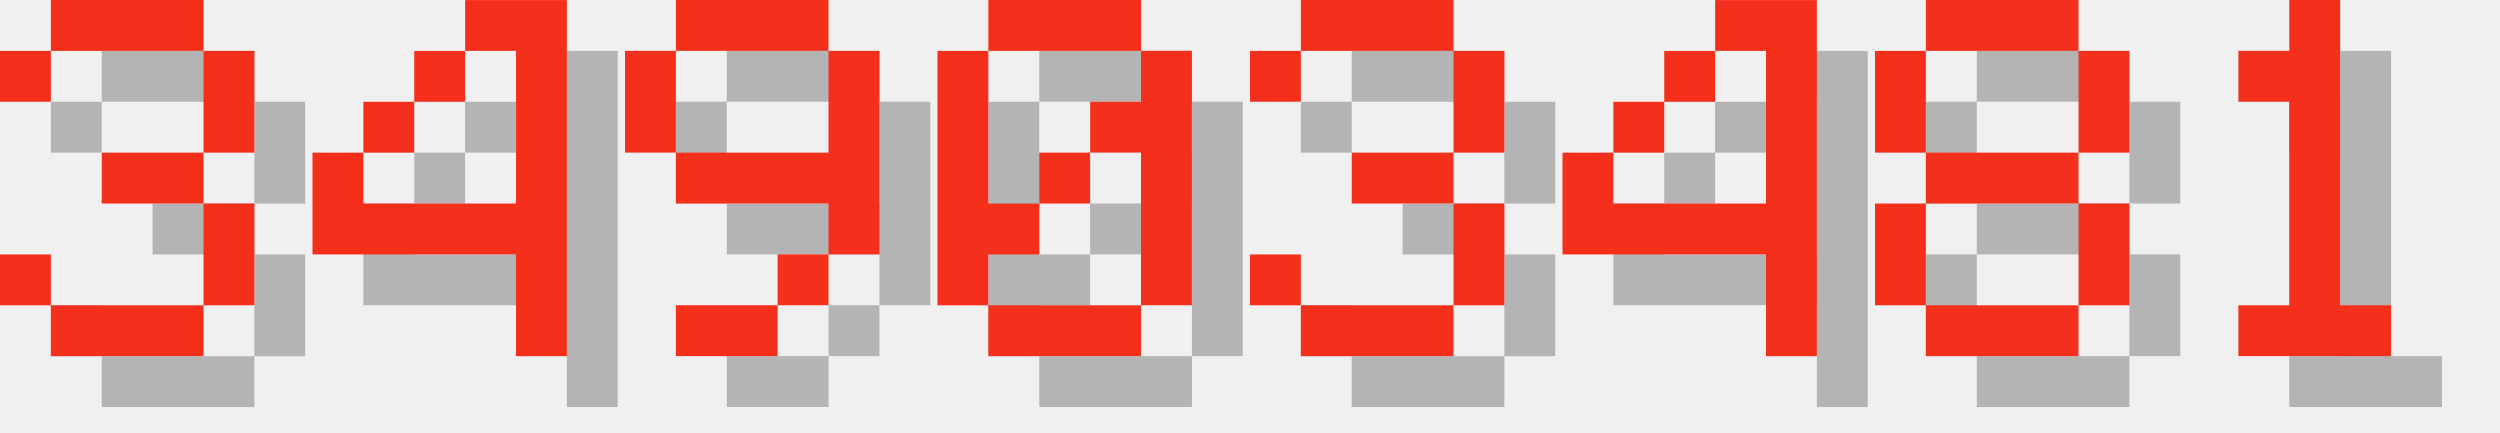
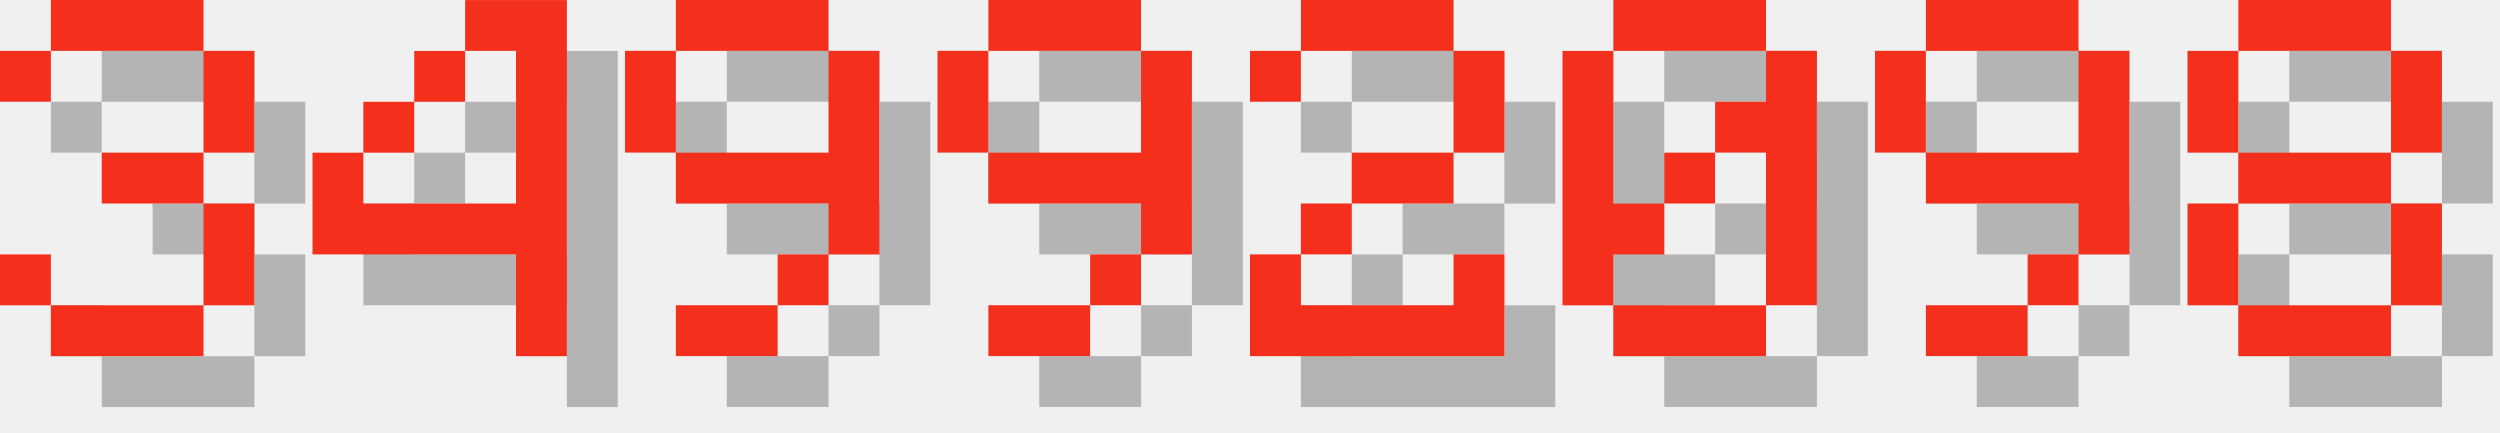
<svg xmlns="http://www.w3.org/2000/svg" version="1.1" width="208.0" height="36">
  <style>
        .text-foreground {
            fill: #F4301C;
        }
        .text-shadow {
            fill: #000000;
            fill-opacity: 0.25;
        }
    </style>
  <g class="digit" id="digit_3" transform="translate(0.0, 0), scale(4)">
    <path id="digit_3_shadow" class="text-shadow" d="m1.058 2.117v1.058h1.058v-1.058h3.175v2.117h-2.117v1.058h2.117v2.117h-3.175v-1.058h-1.058v1.058h1.058v1.058h3.175v-1.058h1.058v-2.117h-1.058v-1.058h1.058v-2.117h-1.058v-1.058h-3.175v1.058h-1.058z" fill-opacity=".5" style="paint-order:stroke fill markers" />
    <path id="digit_3_fg" class="text-foreground" d="m0 1.058v1.058h1.058v-1.058h3.175v2.117h-2.117v1.058h2.117v2.117h-3.175v-1.058h-1.058v1.058h1.058v1.058h3.175v-1.058h1.058v-2.117h-1.058v-1.058h1.058v-2.117h-1.058v-1.058h-3.175v1.058h-1.058z" fill="#fff" style="paint-order:stroke fill markers" />
  </g>
  <g class="digit" id="digit_4" transform="translate(26.0, 0), scale(4)">
    <path id="digit_4_shadow" class="text-shadow" d="m4.233 1.058v1.058h1.058v3.175h-3.175v-1.058h-1.058v2.117h4.233v2.117h1.058v-7.408h-2.117zm-2.117 3.175h1.058v-1.058h-1.058v1.058zm1.058-1.058h1.058v-1.058h-1.058v1.058z" fill-opacity=".5" style="paint-order:stroke fill markers" />
    <path id="digit_4_fg" class="text-foreground" d="m3.175 0v1.058h1.058v3.175h-3.175v-1.058h-1.058v2.117h4.233v2.117h1.058v-7.408h-2.117zm-2.117 3.175h1.058v-1.058h-1.058v1.058zm1.058-1.058h1.058v-1.058h-1.058v1.058z" fill="#fff" style="paint-order:stroke fill markers" />
  </g>
  <g class="digit" id="digit_9" transform="translate(52.0, 0), scale(4)">
    <path id="digit_9_shadow" class="text-shadow" d="m2.117 1.058v1.058h3.175v-1.058h-3.175zm3.175 1.058v2.117h-3.175v1.058h3.175v1.058h1.058v-4.233h-1.058zm0 4.233h-1.058v1.058h1.058v-1.058zm-1.058 1.058h-2.117v1.058h2.117v-1.058zm-2.117-3.175v-2.117h-1.058v2.117h1.058z" fill-opacity=".5" style="paint-order:stroke fill markers" />
    <path id="digit_9_fg" class="text-foreground" d="m1.058 0v1.058h3.175v-1.058h-3.175zm3.175 1.058v2.117h-3.175v1.058h3.175v1.058h1.058v-4.233h-1.058zm0 4.233h-1.058v1.058h1.058v-1.058zm-1.058 1.058h-2.117v1.058h2.117v-1.058zm-2.117-3.175v-2.117h-1.058v2.117h1.058z" fill="#fff" style="paint-order:stroke fill markers" />
  </g>
-   <g class="digit" id="digit_0" transform="translate(78.0, 0), scale(4)">
+   <g class="digit" id="digit_9" transform="translate(78.0, 0), scale(4)">
+     <path id="digit_9_shadow" class="text-shadow" d="m2.117 1.058v1.058h3.175v-1.058h-3.175zm3.175 1.058v2.117h-3.175v1.058h3.175v1.058h1.058v-4.233h-1.058zm0 4.233h-1.058v1.058h1.058v-1.058zm-1.058 1.058h-2.117v1.058h2.117v-1.058zm-2.117-3.175v-2.117h-1.058v2.117h1.058z" fill-opacity=".5" style="paint-order:stroke fill markers" />
+     <path id="digit_9_fg" class="text-foreground" d="m1.058 0v1.058h3.175v-1.058h-3.175zm3.175 1.058v2.117h-3.175v1.058h3.175v1.058h1.058v-4.233h-1.058zm0 4.233h-1.058v1.058h1.058v-1.058zm-1.058 1.058h-2.117v1.058h2.117v-1.058zm-2.117-3.175v-2.117h-1.058v2.117h1.058z" fill="#fff" style="paint-order:stroke fill markers" />
+   </g>
+   <g class="digit" id="digit_2" transform="translate(104.0, 0), scale(4)">
+     <path id="digit_2_shadow" class="text-shadow" d="m1.058 2.117v1.058h1.058v-1.058h3.175v2.117h-2.117v1.058h-1.058v1.058h-1.058v2.117h5.292v-2.117h-1.058v1.058h-3.175v-1.058h1.058v-1.058h2.117v-1.058h1.058v-2.117h-1.058v-1.058h-3.175v1.058h-1.058z" fill-opacity=".5" style="paint-order:stroke fill markers" />
+     <path id="digit_2_fg" class="text-foreground" d="m0 1.058v1.058h1.058v-1.058h3.175v2.117h-2.117v1.058h-1.058v1.058h-1.058v2.117h5.292v-2.117h-1.058v1.058h-3.175v-1.058h1.058v-1.058h2.117v-1.058h1.058v-2.117h-1.058v-1.058h-3.175v1.058h-1.058z" fill="#fff" style="paint-order:stroke fill markers" />
+   </g>
+   <g class="digit" id="digit_0" transform="translate(130.0, 0), scale(4)">
    <path id="digit_0_shadow" class="text-shadow" d="m2.117 1.058v1.058h3.175v-1.058h-3.175zm3.175 1.058v1.058h-1.058v1.058h1.058v3.175h1.058v-5.292h-1.058zm0 5.292h-3.175v1.058h3.175v-1.058zm-3.175 0v-1.058h1.058v-1.058h-1.058v-3.175h-1.058v5.292h1.058zm1.058-2.117h1.058v-1.058h-1.058v1.058z" fill-opacity=".5" style="paint-order:stroke fill markers" />
    <path id="digit_0_fg" class="text-foreground" d="m1.058 0v1.058h3.175v-1.058h-3.175zm3.175 1.058v1.058h-1.058v1.058h1.058v3.175h1.058v-5.292h-1.058zm0 5.292h-3.175v1.058h3.175v-1.058zm-3.175 0v-1.058h1.058v-1.058h-1.058v-3.175h-1.058v5.292h1.058zm1.058-2.117h1.058v-1.058h-1.058v1.058z" fill="#fff" style="paint-order:stroke fill markers" />
  </g>
-   <g class="digit" id="digit_3" transform="translate(104.0, 0), scale(4)">
-     <path id="digit_3_shadow" class="text-shadow" d="m1.058 2.117v1.058h1.058v-1.058h3.175v2.117h-2.117v1.058h2.117v2.117h-3.175v-1.058h-1.058v1.058h1.058v1.058h3.175v-1.058h1.058v-2.117h-1.058v-1.058h1.058v-2.117h-1.058v-1.058h-3.175v1.058h-1.058z" fill-opacity=".5" style="paint-order:stroke fill markers" />
-     <path id="digit_3_fg" class="text-foreground" d="m0 1.058v1.058h1.058v-1.058h3.175v2.117h-2.117v1.058h2.117v2.117h-3.175v-1.058h-1.058v1.058h1.058v1.058h3.175v-1.058h1.058v-2.117h-1.058v-1.058h1.058v-2.117h-1.058v-1.058h-3.175v1.058h-1.058z" fill="#fff" style="paint-order:stroke fill markers" />
+   <g class="digit" id="digit_9" transform="translate(156.0, 0), scale(4)">
+     <path id="digit_9_shadow" class="text-shadow" d="m2.117 1.058v1.058h3.175v-1.058h-3.175zm3.175 1.058v2.117h-3.175v1.058h3.175v1.058h1.058v-4.233h-1.058zm0 4.233h-1.058v1.058h1.058v-1.058zm-1.058 1.058h-2.117v1.058h2.117v-1.058zm-2.117-3.175v-2.117h-1.058v2.117h1.058z" fill-opacity=".5" style="paint-order:stroke fill markers" />
+     <path id="digit_9_fg" class="text-foreground" d="m1.058 0v1.058h3.175v-1.058h-3.175zm3.175 1.058v2.117h-3.175v1.058h3.175v1.058h1.058v-4.233h-1.058zm0 4.233h-1.058v1.058h1.058v-1.058zm-1.058 1.058h-2.117v1.058h2.117v-1.058zm-2.117-3.175v-2.117h-1.058v2.117h1.058z" fill="#fff" style="paint-order:stroke fill markers" />
  </g>
-   <g class="digit" id="digit_4" transform="translate(130.0, 0), scale(4)">
-     <path id="digit_4_shadow" class="text-shadow" d="m4.233 1.058v1.058h1.058v3.175h-3.175v-1.058h-1.058v2.117h4.233v2.117h1.058v-7.408h-2.117zm-2.117 3.175h1.058v-1.058h-1.058v1.058zm1.058-1.058h1.058v-1.058h-1.058v1.058z" fill-opacity=".5" style="paint-order:stroke fill markers" />
-     <path id="digit_4_fg" class="text-foreground" d="m3.175 0v1.058h1.058v3.175h-3.175v-1.058h-1.058v2.117h4.233v2.117h1.058v-7.408h-2.117zm-2.117 3.175h1.058v-1.058h-1.058v1.058zm1.058-1.058h1.058v-1.058h-1.058v1.058z" fill="#fff" style="paint-order:stroke fill markers" />
-   </g>
-   <g class="digit" id="digit_8" transform="translate(156.0, 0), scale(4)">
+   <g class="digit" id="digit_8" transform="translate(182.0, 0), scale(4)">
    <path id="digit_8_shadow" class="text-shadow" d="m2.117 1.058v1.058h3.175v-1.058h-3.175zm3.175 1.058v2.117h1.058v-2.117h-1.058zm0 2.117h-3.175v1.058h3.175v-1.058zm0 1.058v2.117h1.058v-2.117h-1.058zm0 2.117h-3.175v1.058h3.175v-1.058zm-3.175 0v-2.117h-1.058v2.117h1.058zm0-3.175v-2.117h-1.058v2.117h1.058z" fill-opacity=".5" style="paint-order:stroke fill markers" />
    <path id="digit_8_fg" class="text-foreground" d="m1.058 0v1.058h3.175v-1.058h-3.175zm3.175 1.058v2.117h1.058v-2.117h-1.058zm0 2.117h-3.175v1.058h3.175v-1.058zm0 1.058v2.117h1.058v-2.117h-1.058zm0 2.117h-3.175v1.058h3.175v-1.058zm-3.175 0v-2.117h-1.058v2.117h1.058zm0-3.175v-2.117h-1.058v2.117h1.058z" fill="#fff" style="paint-order:stroke fill markers" />
  </g>
-   <g class="digit" id="digit_1" transform="translate(182.0, 0), scale(4)">
-     <path id="digit_1_shadow" class="text-shadow" d="m2.117 2.117v1.058h1.058v4.233h-1.058v1.058h3.175v-1.058h-1.058v-6.35h-1.058v1.058h-1.058z" fill-opacity=".5" style="paint-order:stroke fill markers" />
-     <path id="digit_1_fg" class="text-foreground" d="m1.058 1.058v1.058h1.058v4.233h-1.058v1.058h3.175v-1.058h-1.058v-6.35h-1.058v1.058h-1.058z" fill="#fff" style="paint-order:stroke fill markers" />
-   </g>
</svg>
